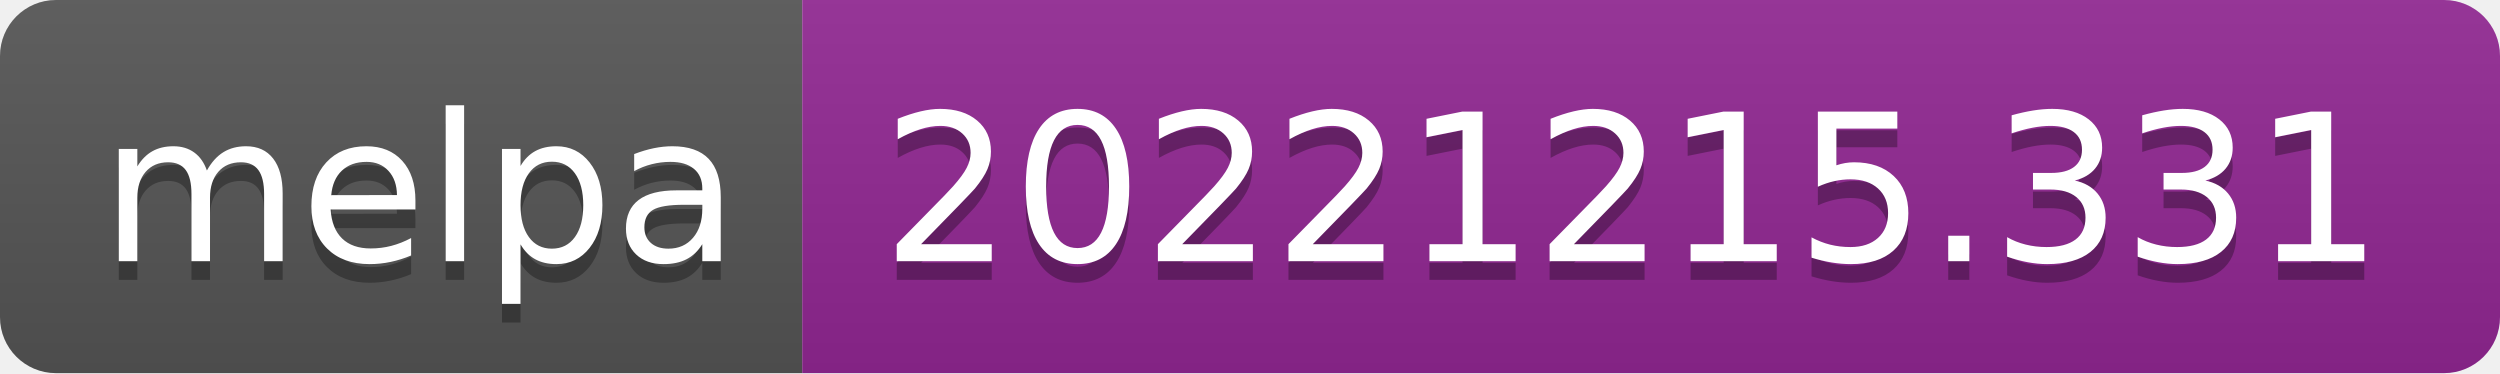
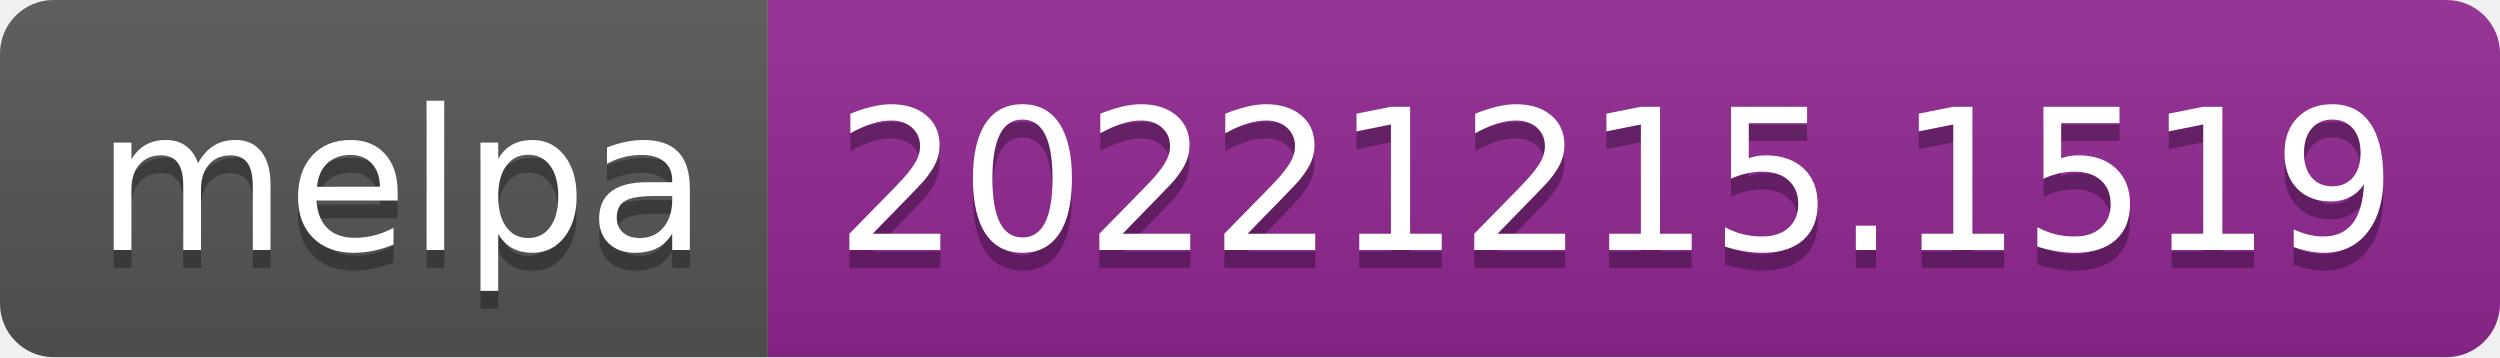
- <svg xmlns="http://www.w3.org/2000/svg" width="134" height="20" role="img" aria-label="melpa: 20221215.331">
+ <svg xmlns="http://www.w3.org/2000/svg" width="140" height="20" role="img" aria-label="melpa: 20221215.1519">
  <linearGradient id="s" x2="0" y2="100%">
    <stop offset="0" stop-color="#bbb" stop-opacity=".1" />
    <stop offset="1" stop-opacity=".1" />
  </linearGradient>
  <clipPath id="r">
-     <rect width="134" height="20" rx="3" fill="#fff" />
+     <rect width="140" height="20" rx="3" fill="#fff" />
  </clipPath>
  <g clip-path="url(#r)">
    <rect width="43" height="20" fill="#555" />
-     <rect x="43" width="91" height="20" fill="#922793" />
-     <rect width="134" height="20" fill="url(#s)" />
+     <rect x="43" width="97" height="20" fill="#922793" />
+     <rect width="140" height="20" fill="url(#s)" />
  </g>
  <g fill="#fff" text-anchor="middle" font-family="Verdana,Geneva,DejaVu Sans,sans-serif" text-rendering="geometricPrecision" font-size="110">
    <text aria-hidden="true" x="225" y="150" fill="#010101" fill-opacity=".3" transform="scale(.1)" textLength="330">melpa</text>
    <text x="225" y="140" transform="scale(.1)" fill="#fff" textLength="330">melpa</text>
-     <text aria-hidden="true" x="875" y="150" fill="#010101" fill-opacity=".3" transform="scale(.1)" textLength="810">20221215.331</text>
-     <text x="875" y="140" transform="scale(.1)" fill="#fff" textLength="810">20221215.331</text>
+     <text aria-hidden="true" x="905" y="150" fill="#010101" fill-opacity=".3" transform="scale(.1)" textLength="870">20221215.1519</text>
+     <text x="905" y="140" transform="scale(.1)" fill="#fff" textLength="870">20221215.1519</text>
  </g>
</svg>
